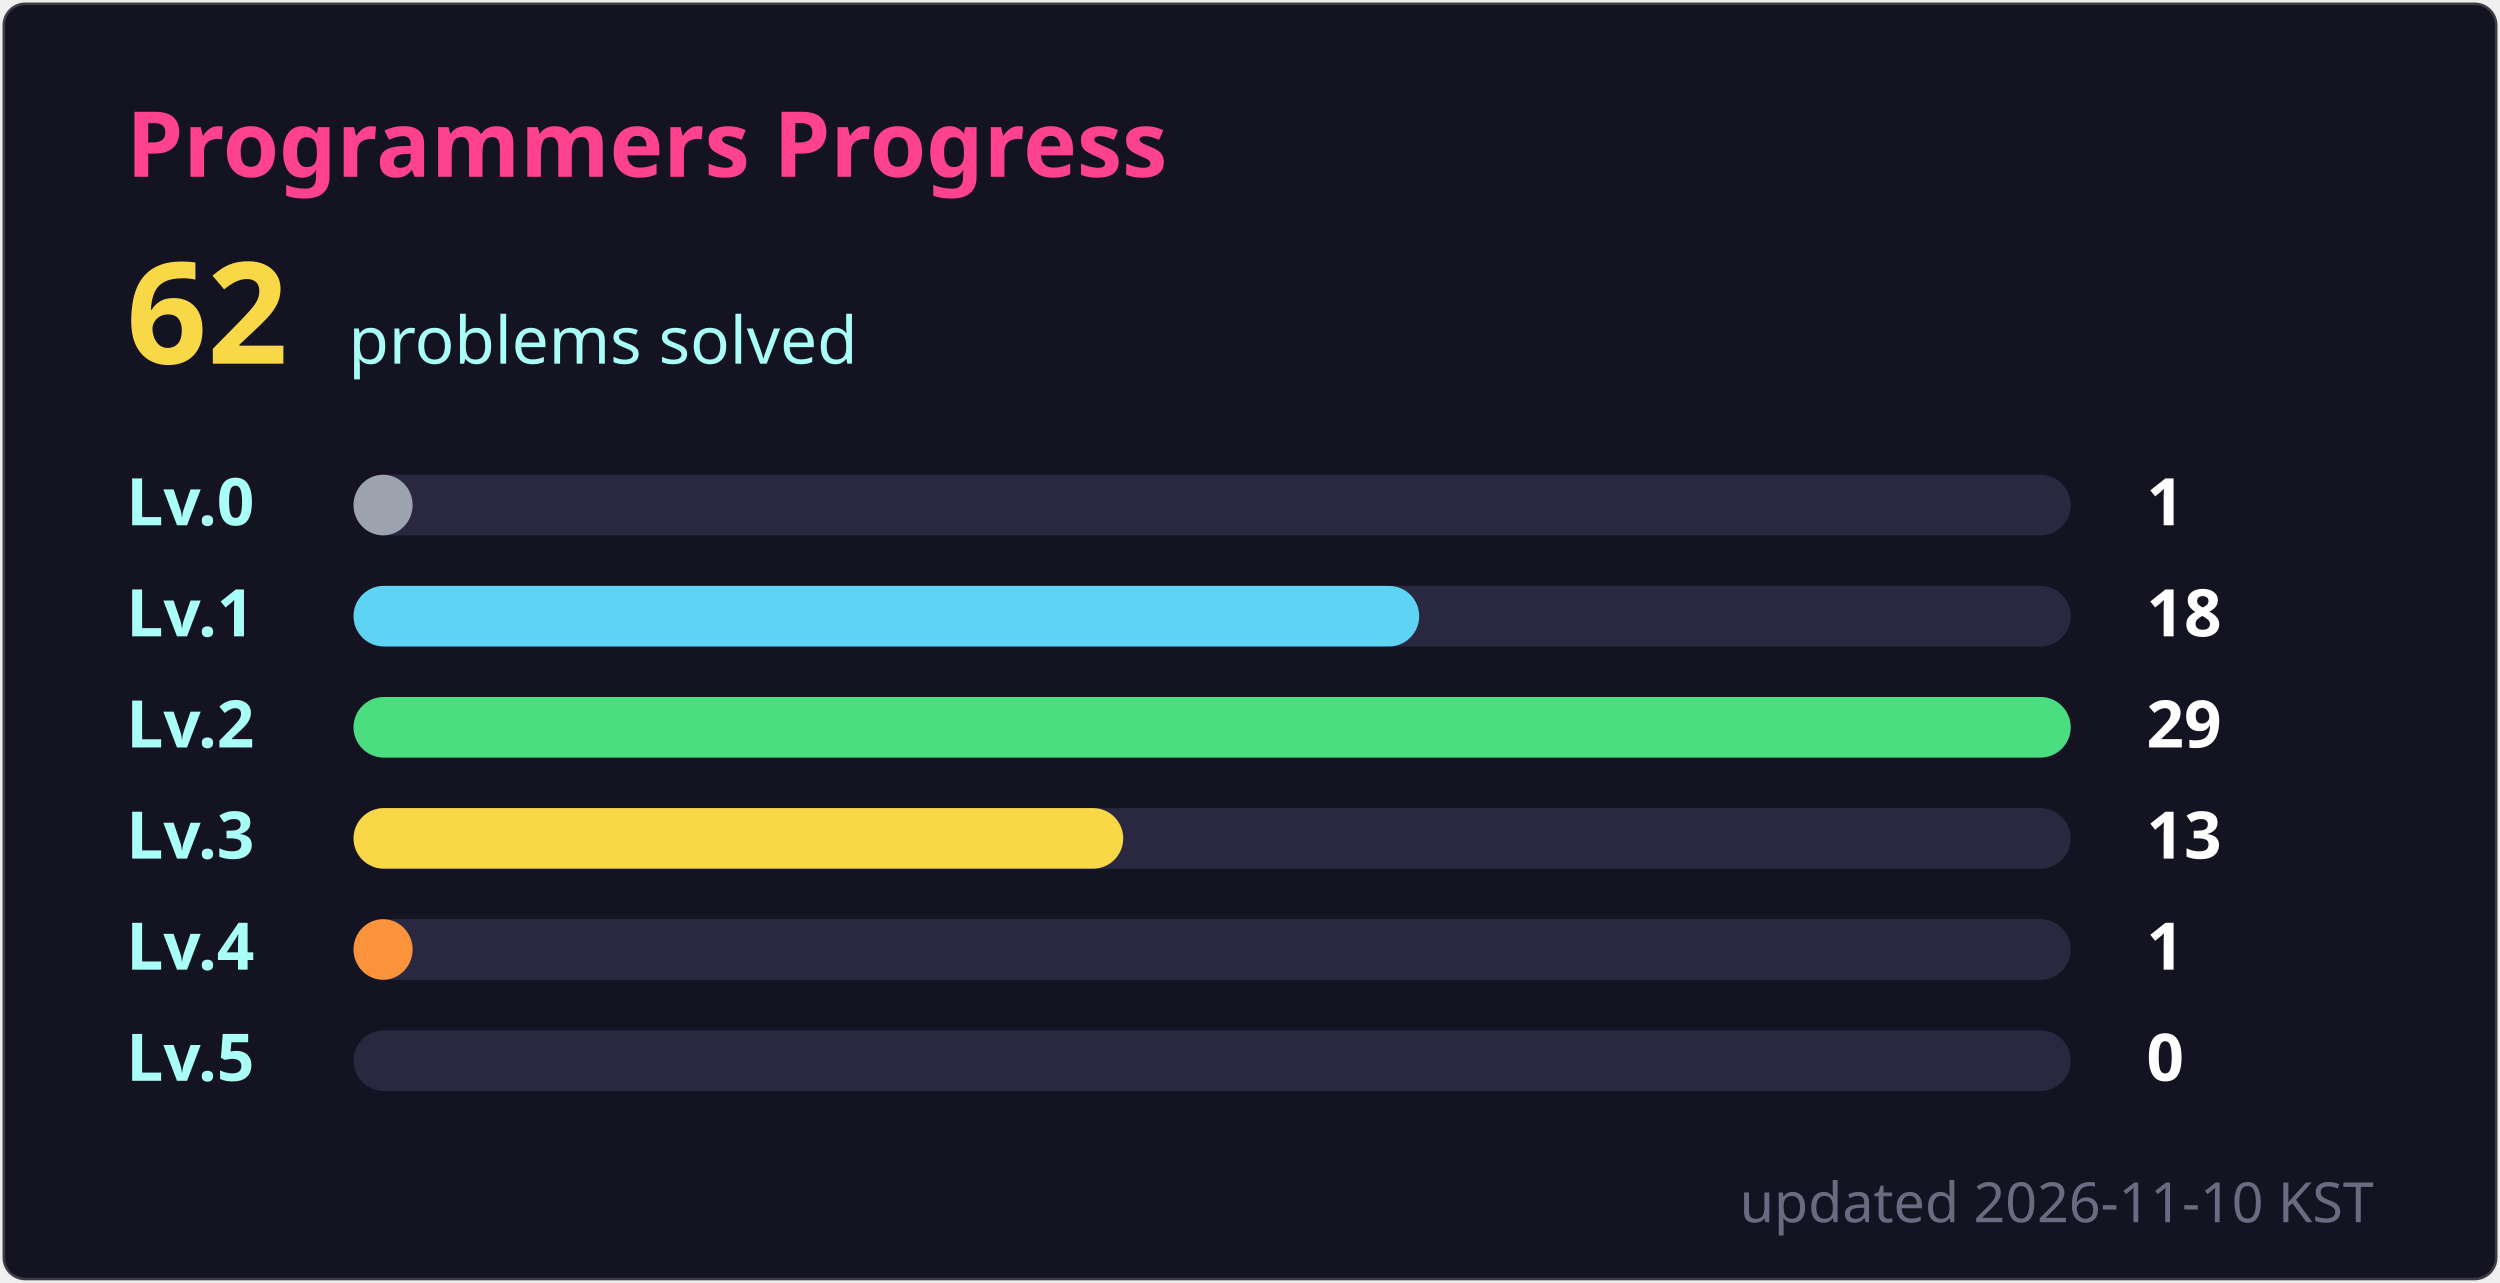
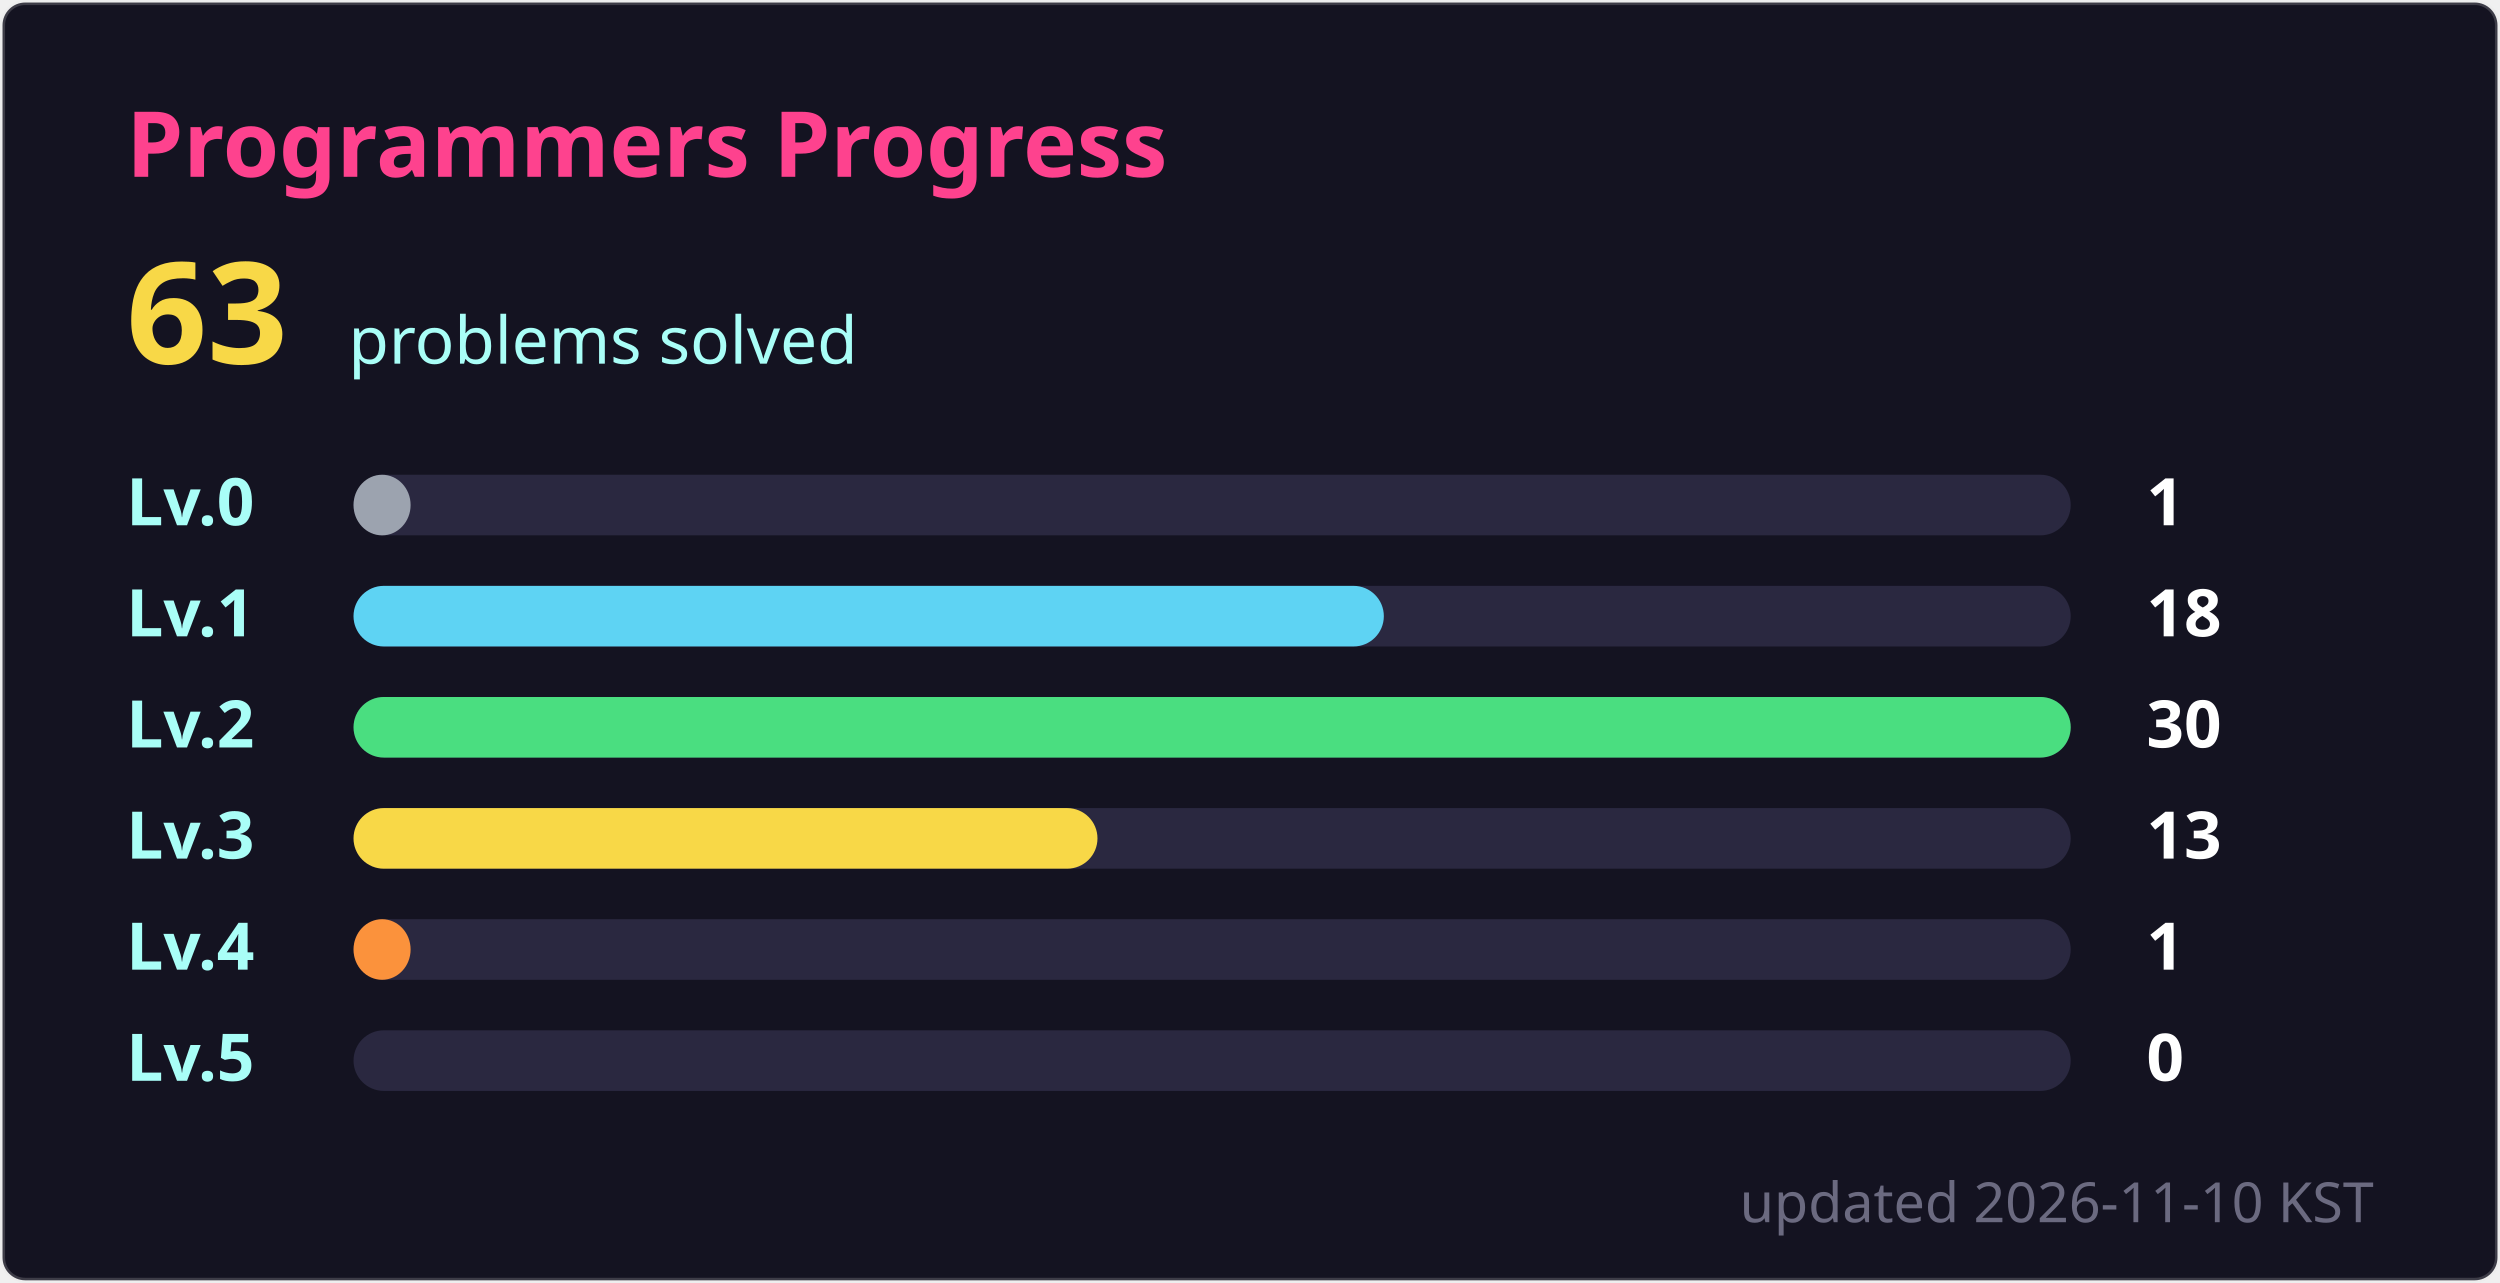
- <svg xmlns="http://www.w3.org/2000/svg" width="495" height="254" viewBox="0 0 495 254" role="img" aria-label="Programmers: 62 solved">
+ <svg xmlns="http://www.w3.org/2000/svg" width="495" height="254" viewBox="0 0 495 254" role="img" aria-label="Programmers: 63 solved">
  <style>
  text { font-family: 'Segoe UI', Ubuntu, 'Helvetica Neue', sans-serif; }
  .title { font-size: 18px; font-weight: 600; fill: #fe428e; }
  .total { font-size: 28px; font-weight: 700; fill: #f8d847; }
  .sub { font-size: 13px; fill: #a9fef7; }
  .label { font-size: 13px; font-weight: 600; fill: #a9fef7; }
  .count { font-size: 13px; font-weight: 600; fill: #ffffff; }
  .track { fill: #2a2840; }
  .foot { font-size: 11px; fill: #6b6a80; }
</style>
  <rect x="0.5" y="0.5" width="494" height="253" rx="4.5" fill="#141321" stroke="#e4e2e2" stroke-opacity="0.2" />
  <text x="25" y="35" class="title">Programmers Progress</text>
-   <text x="25" y="72" class="total">62</text>
+   <text x="25" y="72" class="total">63</text>
  <text x="69" y="72" class="sub">problems solved</text>
  <text x="25" y="104" class="label">Lv.0</text>
  <rect x="70" y="94" width="340" height="12" rx="6" class="track" />
-   <rect x="70" y="94" width="11.7" height="12" rx="6" fill="#9ca3af" />
+   <rect x="70" y="94" width="11.3" height="12" rx="6" fill="#9ca3af" />
  <text x="425" y="104" class="count">1</text>
  <text x="25" y="126" class="label">Lv.1</text>
  <rect x="70" y="116" width="340" height="12" rx="6" class="track" />
-   <rect x="70" y="116" width="211.0" height="12" rx="6" fill="#5ed3f3" />
+   <rect x="70" y="116" width="204.0" height="12" rx="6" fill="#5ed3f3" />
  <text x="425" y="126" class="count">18</text>
  <text x="25" y="148" class="label">Lv.2</text>
  <rect x="70" y="138" width="340" height="12" rx="6" class="track" />
  <rect x="70" y="138" width="340.0" height="12" rx="6" fill="#4ade80" />
-   <text x="425" y="148" class="count">29</text>
+   <text x="425" y="148" class="count">30</text>
  <text x="25" y="170" class="label">Lv.3</text>
  <rect x="70" y="160" width="340" height="12" rx="6" class="track" />
-   <rect x="70" y="160" width="152.4" height="12" rx="6" fill="#f8d847" />
+   <rect x="70" y="160" width="147.3" height="12" rx="6" fill="#f8d847" />
  <text x="425" y="170" class="count">13</text>
  <text x="25" y="192" class="label">Lv.4</text>
  <rect x="70" y="182" width="340" height="12" rx="6" class="track" />
-   <rect x="70" y="182" width="11.7" height="12" rx="6" fill="#fb923c" />
+   <rect x="70" y="182" width="11.3" height="12" rx="6" fill="#fb923c" />
  <text x="425" y="192" class="count">1</text>
  <text x="25" y="214" class="label">Lv.5</text>
  <rect x="70" y="204" width="340" height="12" rx="6" class="track" />
  <rect x="70" y="204" width="0.0" height="12" rx="6" fill="#fe428e" />
  <text x="425" y="214" class="count">0</text>
  <text x="470" y="242" text-anchor="end" class="foot">updated 2026-11-10 KST</text>
</svg>
